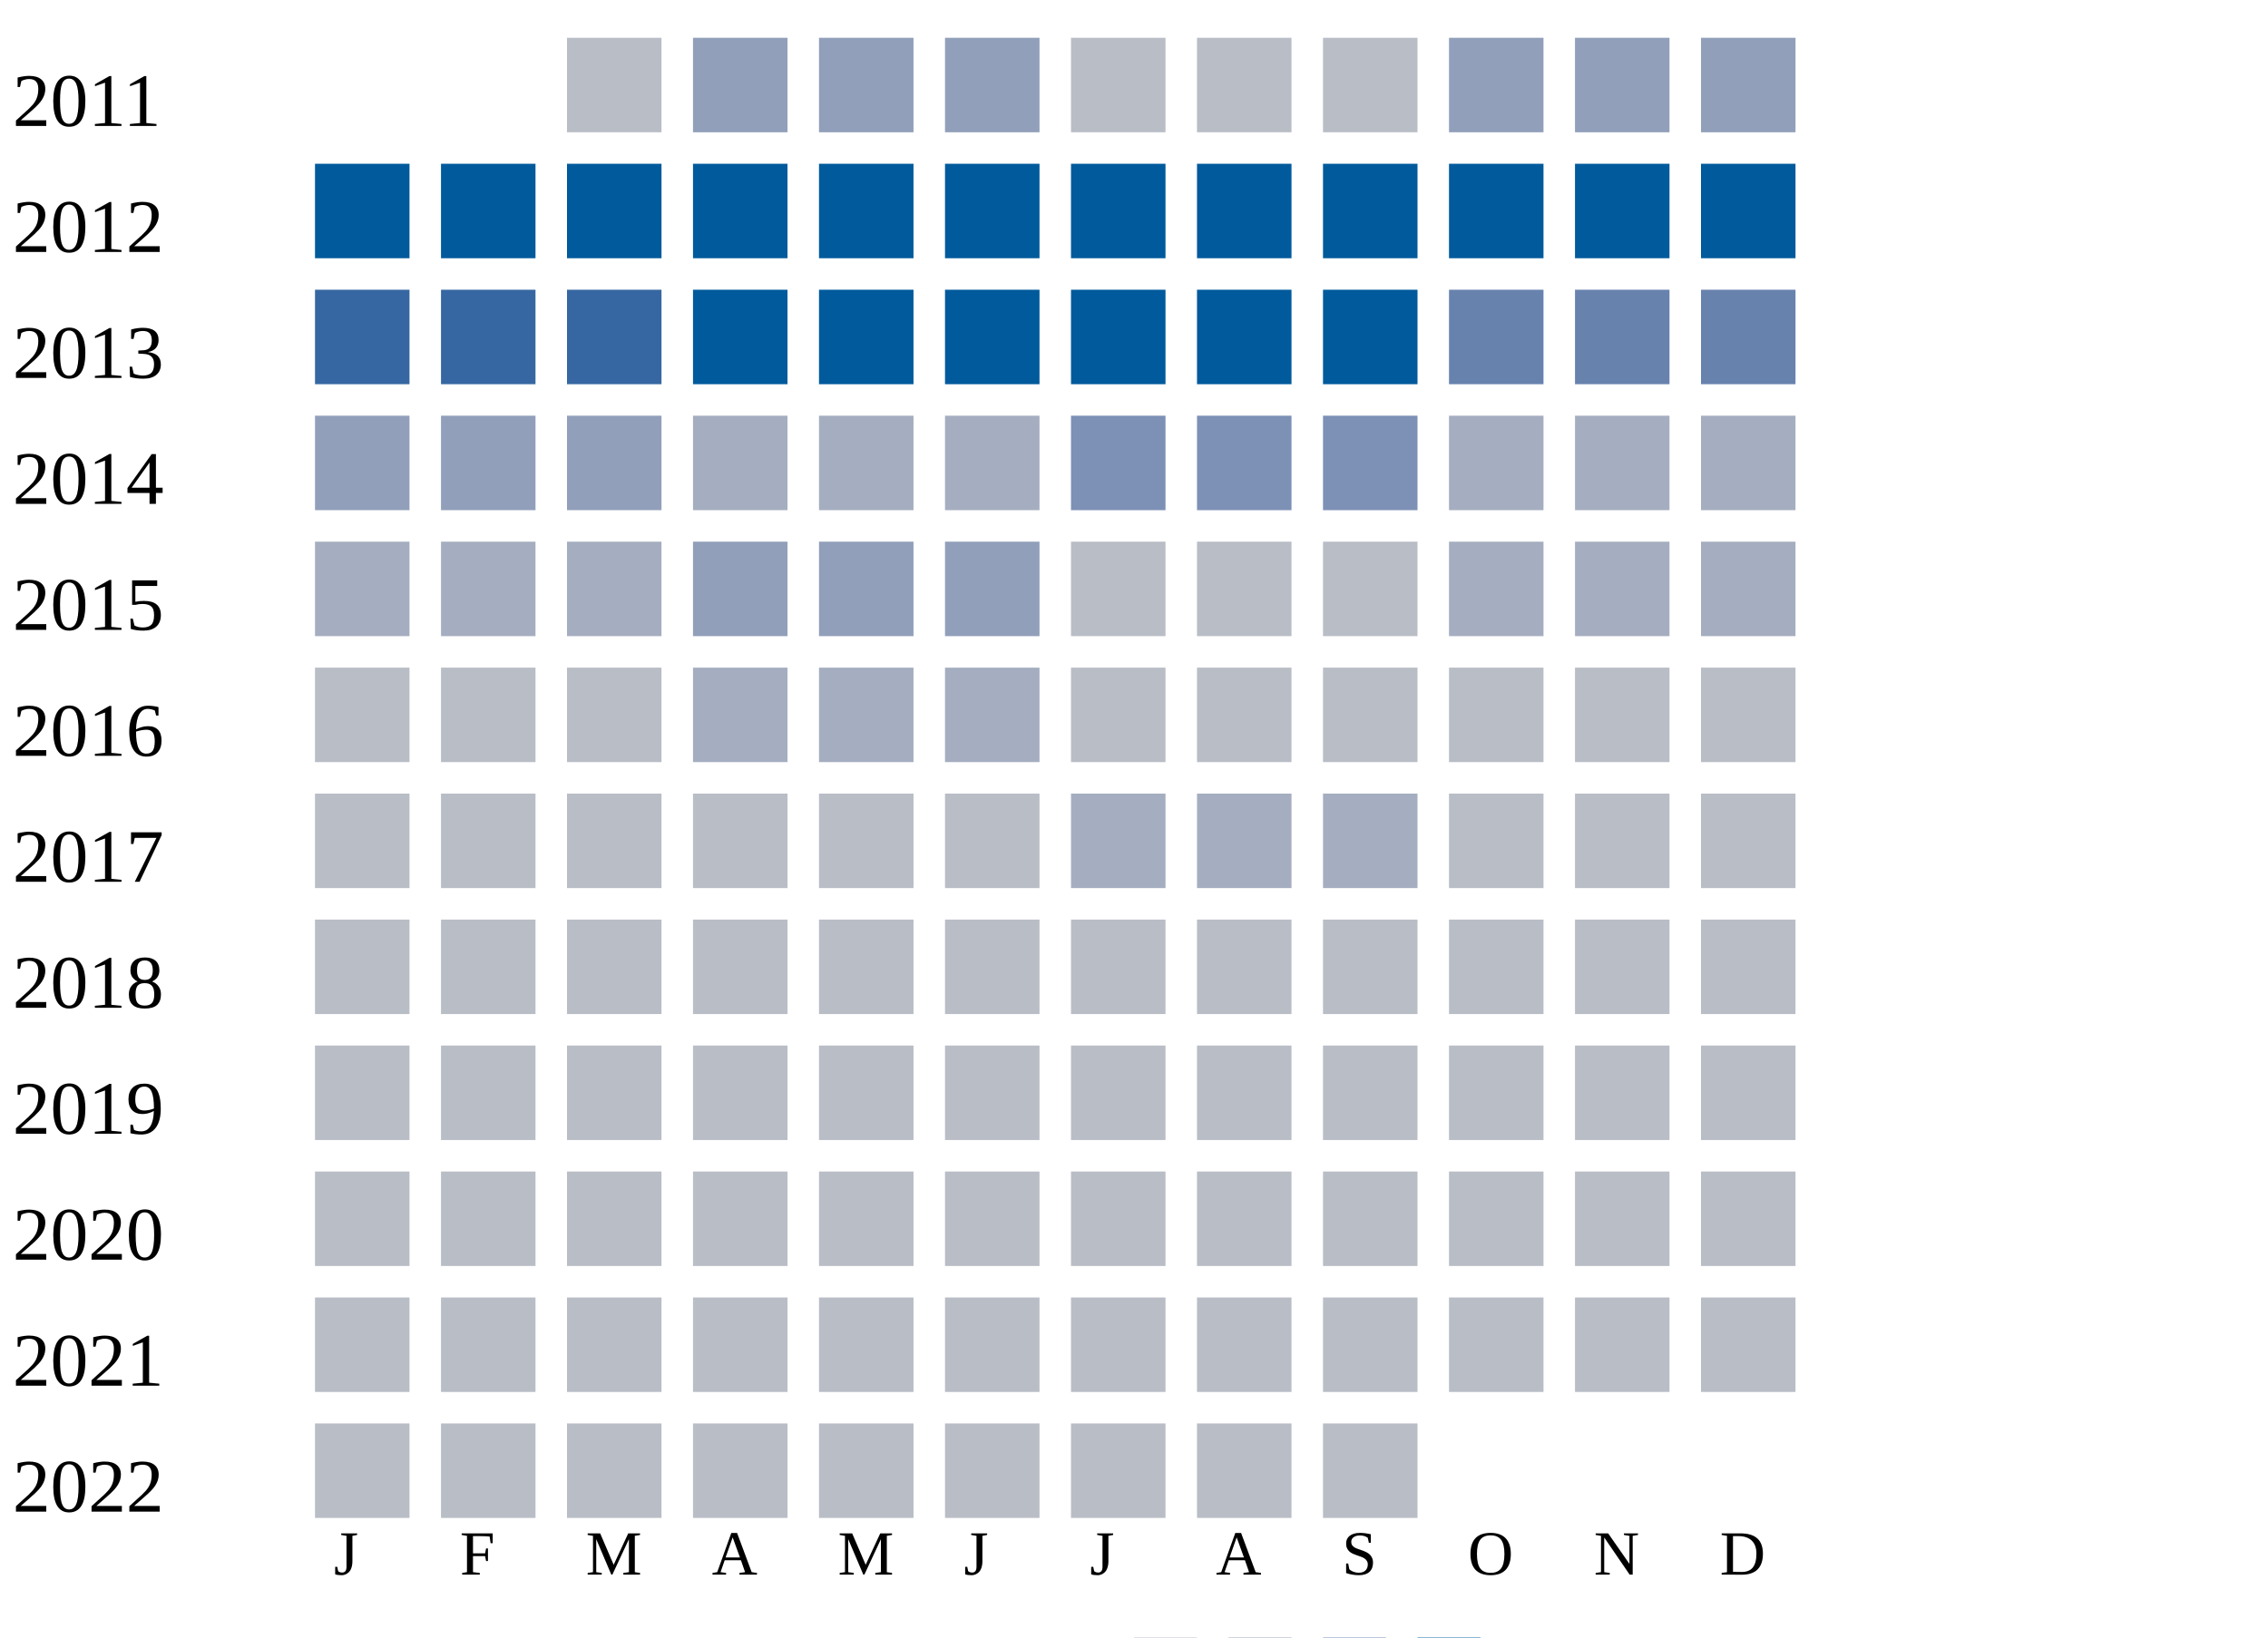
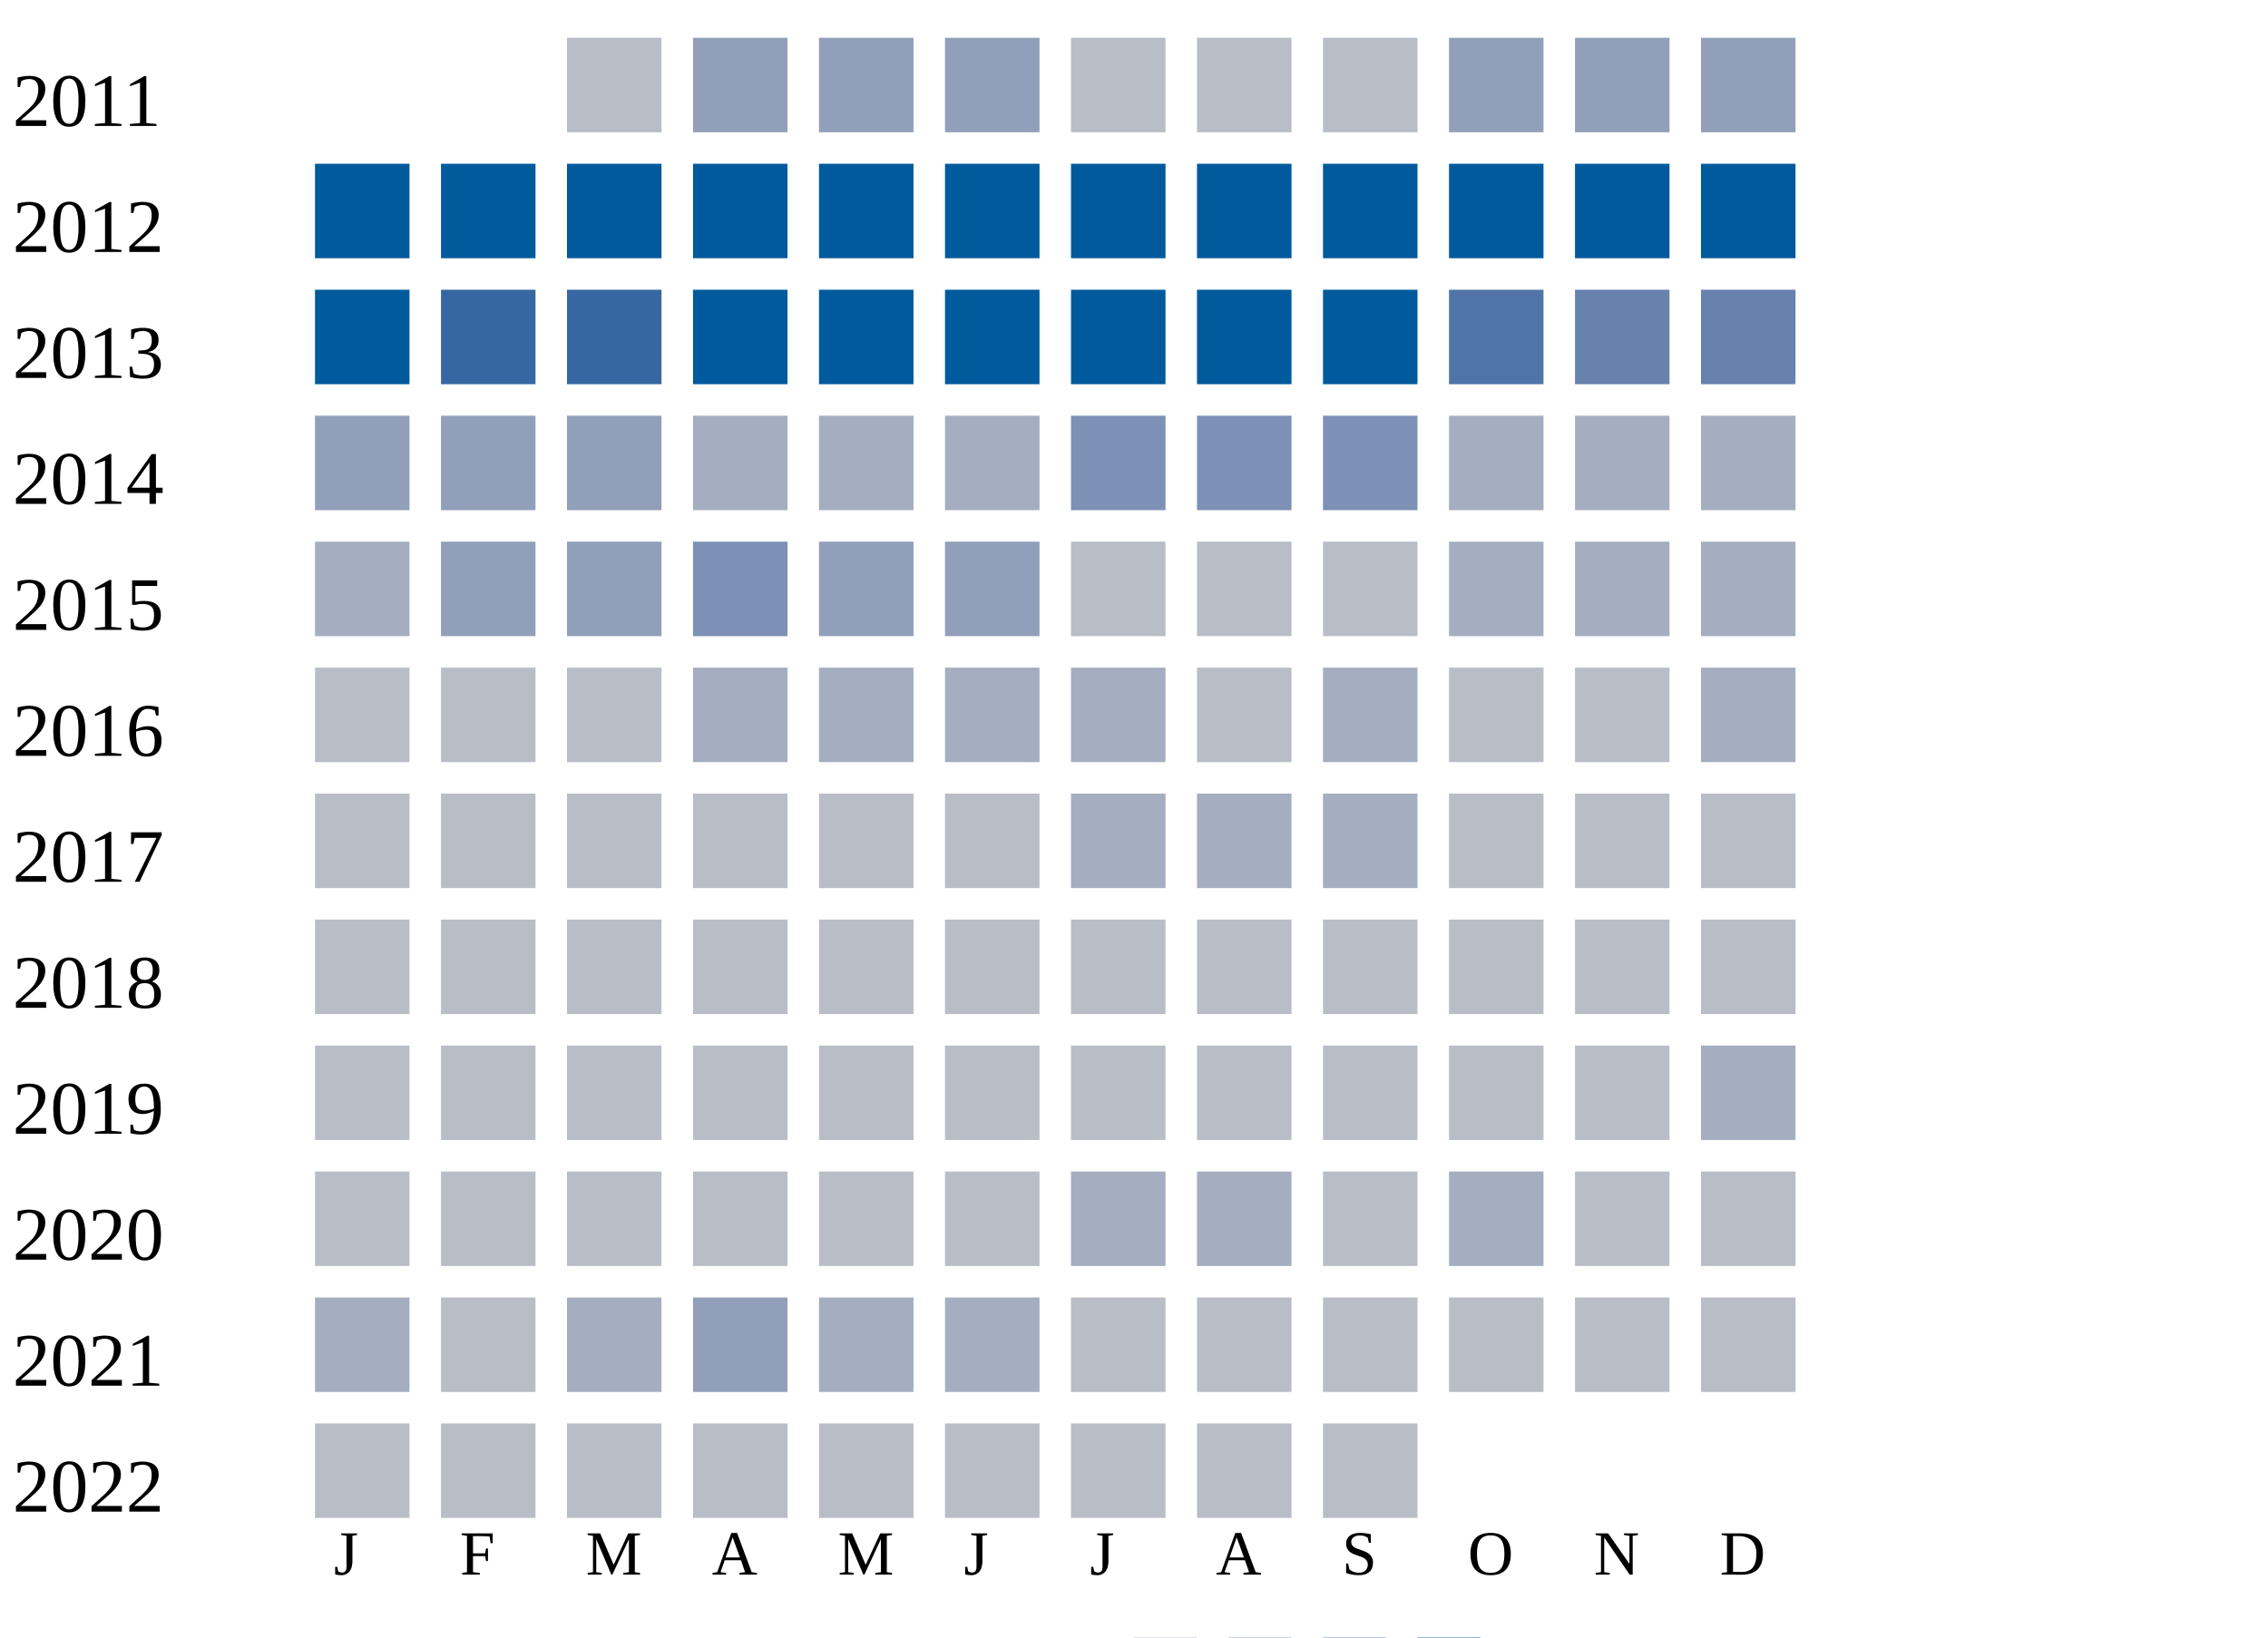
<svg xmlns="http://www.w3.org/2000/svg" width="360" height="260">
  <g transform="translate(0 0)">
    <text x="2" y="20">2011</text>
    <rect x="90" y="6" width="15" height="15" fill="#b9bdc6" />
    <rect x="110" y="6" width="15" height="15" fill="#919fba" />
    <rect x="130" y="6" width="15" height="15" fill="#919fba" />
    <rect x="150" y="6" width="15" height="15" fill="#919fba" />
    <rect x="170" y="6" width="15" height="15" fill="#b9bdc6" />
    <rect x="190" y="6" width="15" height="15" fill="#b9bdc6" />
    <rect x="210" y="6" width="15" height="15" fill="#b9bdc6" />
    <rect x="230" y="6" width="15" height="15" fill="#919fba" />
    <rect x="250" y="6" width="15" height="15" fill="#919fba" />
    <rect x="270" y="6" width="15" height="15" fill="#919fba" />
  </g>
  <g transform="translate(0 20)">
    <text x="2" y="20">2012</text>
    <rect x="50" y="6" width="15" height="15" fill="#005a9c" />
    <rect x="70" y="6" width="15" height="15" fill="#005a9c" />
    <rect x="90" y="6" width="15" height="15" fill="#005a9c" />
    <rect x="110" y="6" width="15" height="15" fill="#005a9c" />
    <rect x="130" y="6" width="15" height="15" fill="#005a9c" />
    <rect x="150" y="6" width="15" height="15" fill="#005a9c" />
    <rect x="170" y="6" width="15" height="15" fill="#005a9c" />
    <rect x="190" y="6" width="15" height="15" fill="#005a9c" />
    <rect x="210" y="6" width="15" height="15" fill="#005a9c" />
    <rect x="230" y="6" width="15" height="15" fill="#005a9c" />
    <rect x="250" y="6" width="15" height="15" fill="#005a9c" />
    <rect x="270" y="6" width="15" height="15" fill="#005a9c" />
  </g>
  <g transform="translate(0 40)">
    <text x="2" y="20">2013</text>
-     <rect x="50" y="6" width="15" height="15" fill="#3667a2" />
+     <rect x="50" y="6" width="15" height="15" fill="#005a9c" />
    <rect x="70" y="6" width="15" height="15" fill="#3667a2" />
    <rect x="90" y="6" width="15" height="15" fill="#3667a2" />
    <rect x="110" y="6" width="15" height="15" fill="#005a9c" />
    <rect x="130" y="6" width="15" height="15" fill="#005a9c" />
    <rect x="150" y="6" width="15" height="15" fill="#005a9c" />
    <rect x="170" y="6" width="15" height="15" fill="#005a9c" />
    <rect x="190" y="6" width="15" height="15" fill="#005a9c" />
    <rect x="210" y="6" width="15" height="15" fill="#005a9c" />
-     <rect x="230" y="6" width="15" height="15" fill="#6882ae" />
+     <rect x="230" y="6" width="15" height="15" fill="#5174a8" />
    <rect x="250" y="6" width="15" height="15" fill="#6882ae" />
    <rect x="270" y="6" width="15" height="15" fill="#6882ae" />
  </g>
  <g transform="translate(0 60)">
    <text x="2" y="20">2014</text>
    <rect x="50" y="6" width="15" height="15" fill="#919fba" />
    <rect x="70" y="6" width="15" height="15" fill="#919fba" />
    <rect x="90" y="6" width="15" height="15" fill="#919fba" />
    <rect x="110" y="6" width="15" height="15" fill="#a5aec0" />
    <rect x="130" y="6" width="15" height="15" fill="#a5aec0" />
    <rect x="150" y="6" width="15" height="15" fill="#a5aec0" />
    <rect x="170" y="6" width="15" height="15" fill="#7d90b5" />
    <rect x="190" y="6" width="15" height="15" fill="#7d90b5" />
    <rect x="210" y="6" width="15" height="15" fill="#7d90b5" />
    <rect x="230" y="6" width="15" height="15" fill="#a5aec0" />
    <rect x="250" y="6" width="15" height="15" fill="#a5aec0" />
    <rect x="270" y="6" width="15" height="15" fill="#a5aec0" />
  </g>
  <g transform="translate(0 80)">
    <text x="2" y="20">2015</text>
    <rect x="50" y="6" width="15" height="15" fill="#a5aec0" />
-     <rect x="70" y="6" width="15" height="15" fill="#a5aec0" />
-     <rect x="90" y="6" width="15" height="15" fill="#a5aec0" />
-     <rect x="110" y="6" width="15" height="15" fill="#919fba" />
+     <rect x="70" y="6" width="15" height="15" fill="#919fba" />
+     <rect x="90" y="6" width="15" height="15" fill="#919fba" />
+     <rect x="110" y="6" width="15" height="15" fill="#7d90b5" />
    <rect x="130" y="6" width="15" height="15" fill="#919fba" />
    <rect x="150" y="6" width="15" height="15" fill="#919fba" />
    <rect x="170" y="6" width="15" height="15" fill="#b9bdc6" />
    <rect x="190" y="6" width="15" height="15" fill="#b9bdc6" />
    <rect x="210" y="6" width="15" height="15" fill="#b9bdc6" />
    <rect x="230" y="6" width="15" height="15" fill="#a5aec0" />
    <rect x="250" y="6" width="15" height="15" fill="#a5aec0" />
    <rect x="270" y="6" width="15" height="15" fill="#a5aec0" />
  </g>
  <g transform="translate(0 100)">
    <text x="2" y="20">2016</text>
    <rect x="50" y="6" width="15" height="15" fill="#b9bdc6" />
    <rect x="70" y="6" width="15" height="15" fill="#b9bdc6" />
    <rect x="90" y="6" width="15" height="15" fill="#b9bdc6" />
    <rect x="110" y="6" width="15" height="15" fill="#a5aec0" />
    <rect x="130" y="6" width="15" height="15" fill="#a5aec0" />
    <rect x="150" y="6" width="15" height="15" fill="#a5aec0" />
-     <rect x="170" y="6" width="15" height="15" fill="#b9bdc6" />
+     <rect x="170" y="6" width="15" height="15" fill="#a5aec0" />
    <rect x="190" y="6" width="15" height="15" fill="#b9bdc6" />
-     <rect x="210" y="6" width="15" height="15" fill="#b9bdc6" />
+     <rect x="210" y="6" width="15" height="15" fill="#a5aec0" />
    <rect x="230" y="6" width="15" height="15" fill="#b9bdc6" />
    <rect x="250" y="6" width="15" height="15" fill="#b9bdc6" />
-     <rect x="270" y="6" width="15" height="15" fill="#b9bdc6" />
+     <rect x="270" y="6" width="15" height="15" fill="#a5aec0" />
  </g>
  <g transform="translate(0 120)">
    <text x="2" y="20">2017</text>
    <rect x="50" y="6" width="15" height="15" fill="#b9bdc6" />
    <rect x="70" y="6" width="15" height="15" fill="#b9bdc6" />
    <rect x="90" y="6" width="15" height="15" fill="#b9bdc6" />
    <rect x="110" y="6" width="15" height="15" fill="#b9bdc6" />
    <rect x="130" y="6" width="15" height="15" fill="#b9bdc6" />
    <rect x="150" y="6" width="15" height="15" fill="#b9bdc6" />
    <rect x="170" y="6" width="15" height="15" fill="#a5aec0" />
    <rect x="190" y="6" width="15" height="15" fill="#a5aec0" />
    <rect x="210" y="6" width="15" height="15" fill="#a5aec0" />
    <rect x="230" y="6" width="15" height="15" fill="#b9bdc6" />
    <rect x="250" y="6" width="15" height="15" fill="#b9bdc6" />
    <rect x="270" y="6" width="15" height="15" fill="#b9bdc6" />
  </g>
  <g transform="translate(0 140)">
    <text x="2" y="20">2018</text>
    <rect x="50" y="6" width="15" height="15" fill="#b9bdc6" />
    <rect x="70" y="6" width="15" height="15" fill="#b9bdc6" />
    <rect x="90" y="6" width="15" height="15" fill="#b9bdc6" />
    <rect x="110" y="6" width="15" height="15" fill="#b9bdc6" />
    <rect x="130" y="6" width="15" height="15" fill="#b9bdc6" />
    <rect x="150" y="6" width="15" height="15" fill="#b9bdc6" />
    <rect x="170" y="6" width="15" height="15" fill="#b9bdc6" />
    <rect x="190" y="6" width="15" height="15" fill="#b9bdc6" />
    <rect x="210" y="6" width="15" height="15" fill="#b9bdc6" />
    <rect x="230" y="6" width="15" height="15" fill="#b9bdc6" />
    <rect x="250" y="6" width="15" height="15" fill="#b9bdc6" />
    <rect x="270" y="6" width="15" height="15" fill="#b9bdc6" />
  </g>
  <g transform="translate(0 160)">
    <text x="2" y="20">2019</text>
    <rect x="50" y="6" width="15" height="15" fill="#b9bdc6" />
    <rect x="70" y="6" width="15" height="15" fill="#b9bdc6" />
    <rect x="90" y="6" width="15" height="15" fill="#b9bdc6" />
    <rect x="110" y="6" width="15" height="15" fill="#b9bdc6" />
    <rect x="130" y="6" width="15" height="15" fill="#b9bdc6" />
    <rect x="150" y="6" width="15" height="15" fill="#b9bdc6" />
    <rect x="170" y="6" width="15" height="15" fill="#b9bdc6" />
    <rect x="190" y="6" width="15" height="15" fill="#b9bdc6" />
    <rect x="210" y="6" width="15" height="15" fill="#b9bdc6" />
    <rect x="230" y="6" width="15" height="15" fill="#b9bdc6" />
    <rect x="250" y="6" width="15" height="15" fill="#b9bdc6" />
-     <rect x="270" y="6" width="15" height="15" fill="#b9bdc6" />
+     <rect x="270" y="6" width="15" height="15" fill="#a5aec0" />
  </g>
  <g transform="translate(0 180)">
    <text x="2" y="20">2020</text>
    <rect x="50" y="6" width="15" height="15" fill="#b9bdc6" />
    <rect x="70" y="6" width="15" height="15" fill="#b9bdc6" />
    <rect x="90" y="6" width="15" height="15" fill="#b9bdc6" />
    <rect x="110" y="6" width="15" height="15" fill="#b9bdc6" />
    <rect x="130" y="6" width="15" height="15" fill="#b9bdc6" />
    <rect x="150" y="6" width="15" height="15" fill="#b9bdc6" />
-     <rect x="170" y="6" width="15" height="15" fill="#b9bdc6" />
-     <rect x="190" y="6" width="15" height="15" fill="#b9bdc6" />
+     <rect x="170" y="6" width="15" height="15" fill="#a5aec0" />
+     <rect x="190" y="6" width="15" height="15" fill="#a5aec0" />
    <rect x="210" y="6" width="15" height="15" fill="#b9bdc6" />
-     <rect x="230" y="6" width="15" height="15" fill="#b9bdc6" />
+     <rect x="230" y="6" width="15" height="15" fill="#a5aec0" />
    <rect x="250" y="6" width="15" height="15" fill="#b9bdc6" />
    <rect x="270" y="6" width="15" height="15" fill="#b9bdc6" />
  </g>
  <g transform="translate(0 200)">
    <text x="2" y="20">2021</text>
-     <rect x="50" y="6" width="15" height="15" fill="#b9bdc6" />
+     <rect x="50" y="6" width="15" height="15" fill="#a5aec0" />
    <rect x="70" y="6" width="15" height="15" fill="#b9bdc6" />
-     <rect x="90" y="6" width="15" height="15" fill="#b9bdc6" />
-     <rect x="110" y="6" width="15" height="15" fill="#b9bdc6" />
-     <rect x="130" y="6" width="15" height="15" fill="#b9bdc6" />
-     <rect x="150" y="6" width="15" height="15" fill="#b9bdc6" />
+     <rect x="90" y="6" width="15" height="15" fill="#a5aec0" />
+     <rect x="110" y="6" width="15" height="15" fill="#919fba" />
+     <rect x="130" y="6" width="15" height="15" fill="#a5aec0" />
+     <rect x="150" y="6" width="15" height="15" fill="#a5aec0" />
    <rect x="170" y="6" width="15" height="15" fill="#b9bdc6" />
    <rect x="190" y="6" width="15" height="15" fill="#b9bdc6" />
    <rect x="210" y="6" width="15" height="15" fill="#b9bdc6" />
    <rect x="230" y="6" width="15" height="15" fill="#b9bdc6" />
    <rect x="250" y="6" width="15" height="15" fill="#b9bdc6" />
    <rect x="270" y="6" width="15" height="15" fill="#b9bdc6" />
  </g>
  <g transform="translate(0 220)">
    <text x="2" y="20">2022</text>
    <rect x="50" y="6" width="15" height="15" fill="#b9bdc6" />
    <rect x="70" y="6" width="15" height="15" fill="#b9bdc6" />
    <rect x="90" y="6" width="15" height="15" fill="#b9bdc6" />
    <rect x="110" y="6" width="15" height="15" fill="#b9bdc6" />
    <rect x="130" y="6" width="15" height="15" fill="#b9bdc6" />
    <rect x="150" y="6" width="15" height="15" fill="#b9bdc6" />
    <rect x="170" y="6" width="15" height="15" fill="#b9bdc6" />
    <rect x="190" y="6" width="15" height="15" fill="#b9bdc6" />
    <rect x="210" y="6" width="15" height="15" fill="#b9bdc6" />
  </g>
  <text style="font-size: 10px; text-align: center" x="53" y="250">J</text>
  <text style="font-size: 10px; text-align: center" x="73" y="250">F</text>
  <text style="font-size: 10px; text-align: center" x="93" y="250">M</text>
  <text style="font-size: 10px; text-align: center" x="113" y="250">A</text>
  <text style="font-size: 10px; text-align: center" x="133" y="250">M</text>
  <text style="font-size: 10px; text-align: center" x="153" y="250">J</text>
  <text style="font-size: 10px; text-align: center" x="173" y="250">J</text>
  <text style="font-size: 10px; text-align: center" x="193" y="250">A</text>
  <text style="font-size: 10px; text-align: center" x="213" y="250">S</text>
  <text style="font-size: 10px; text-align: center" x="233" y="250">O</text>
  <text style="font-size: 10px; text-align: center" x="253" y="250">N</text>
  <text style="font-size: 10px; text-align: center" x="273" y="250">D</text>
  <text style="font-size: 10px;" x="155" y="269">Less</text>
  <rect fill="#b9bdc6" width="10" height="10" x="180" y="260" />
  <rect fill="#919fba" width="10" height="10" x="195" y="260" />
  <rect fill="#6882ae" width="10" height="10" x="210" y="260" />
  <rect fill="#005a9c" width="10" height="10" x="225" y="260" />
  <text x="240" y="269" style="font-size: 10px;">More</text>
</svg>
